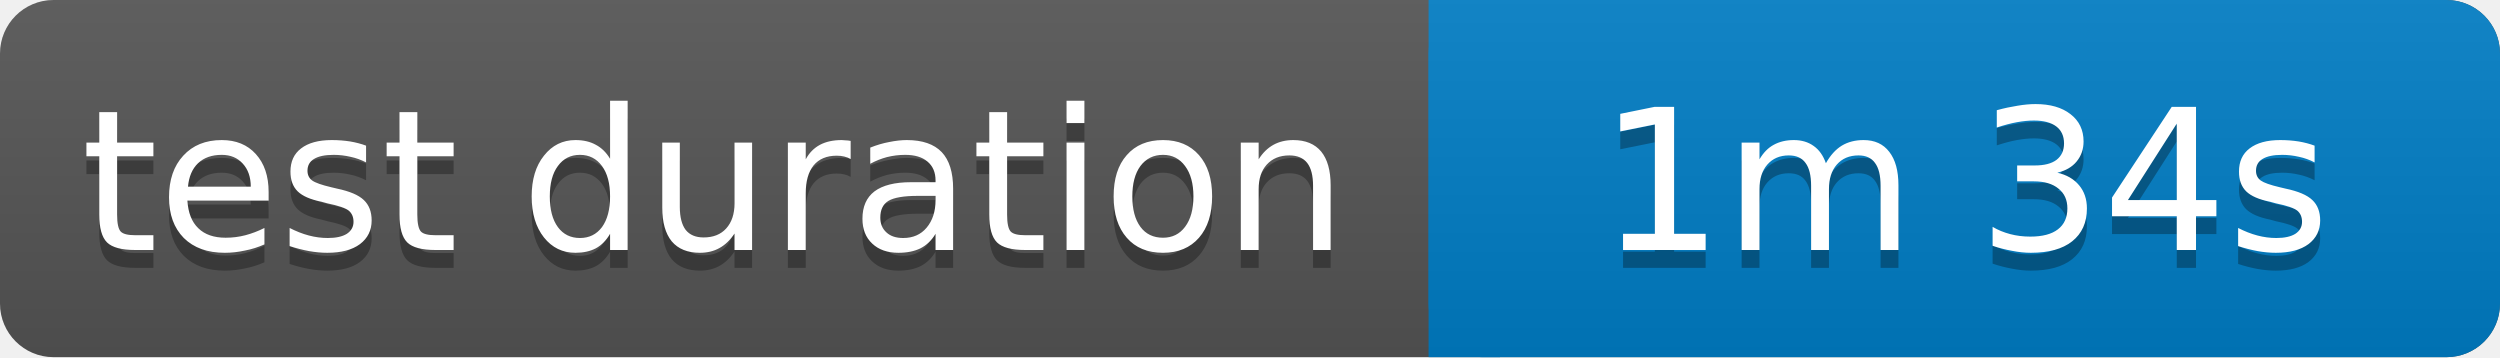
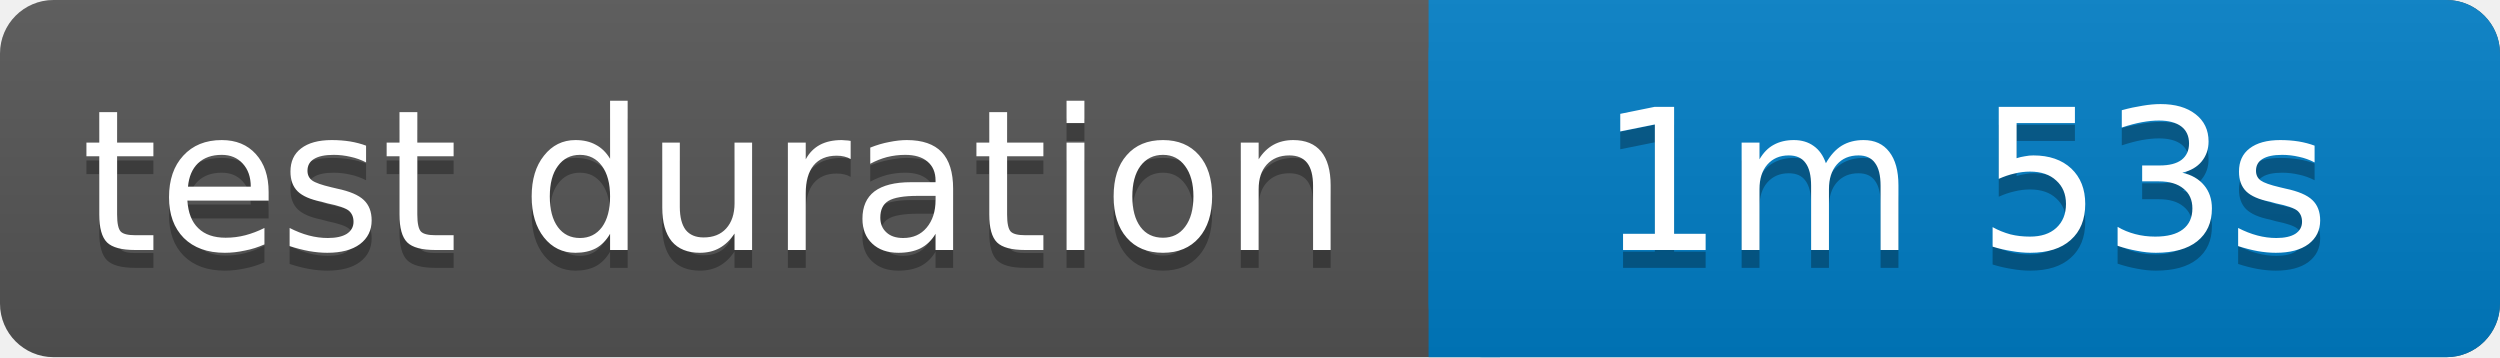
<svg xmlns="http://www.w3.org/2000/svg" width="140" height="20">
  <linearGradient id="b" x2="0" y2="100%">
    <stop offset="0" stop-color="#bbb" stop-opacity=".1" />
    <stop offset="1" stop-opacity=".1" />
  </linearGradient>
  <rect rx="3" width="140" height="20" fill="#555" />
  <rect rx="3" x="80" width="60" height="20" fill="#007ec6" />
  <path fill="#007ec6" d="M80 0h4v20h-4z" />
  <rect rx="3" width="140" height="20" fill="url(#b)" />
  <g fill="#fff" text-anchor="middle" font-family="Verdana,Geneva,DejaVu Sans,sans-serif" font-size="11">
    <text x="40" y="15" fill="#010101" fill-opacity=".3">test duration</text>
    <text x="40" y="14">test duration</text>
-     <text x="110" y="15" fill="#010101" fill-opacity=".3">1m 34s</text>
-     <text x="110" y="14">1m 34s</text>
+     <text x="110" y="15" fill="#010101" fill-opacity=".3">1m 53s</text>
+     <text x="110" y="14">1m 53s</text>
  </g>
</svg>
